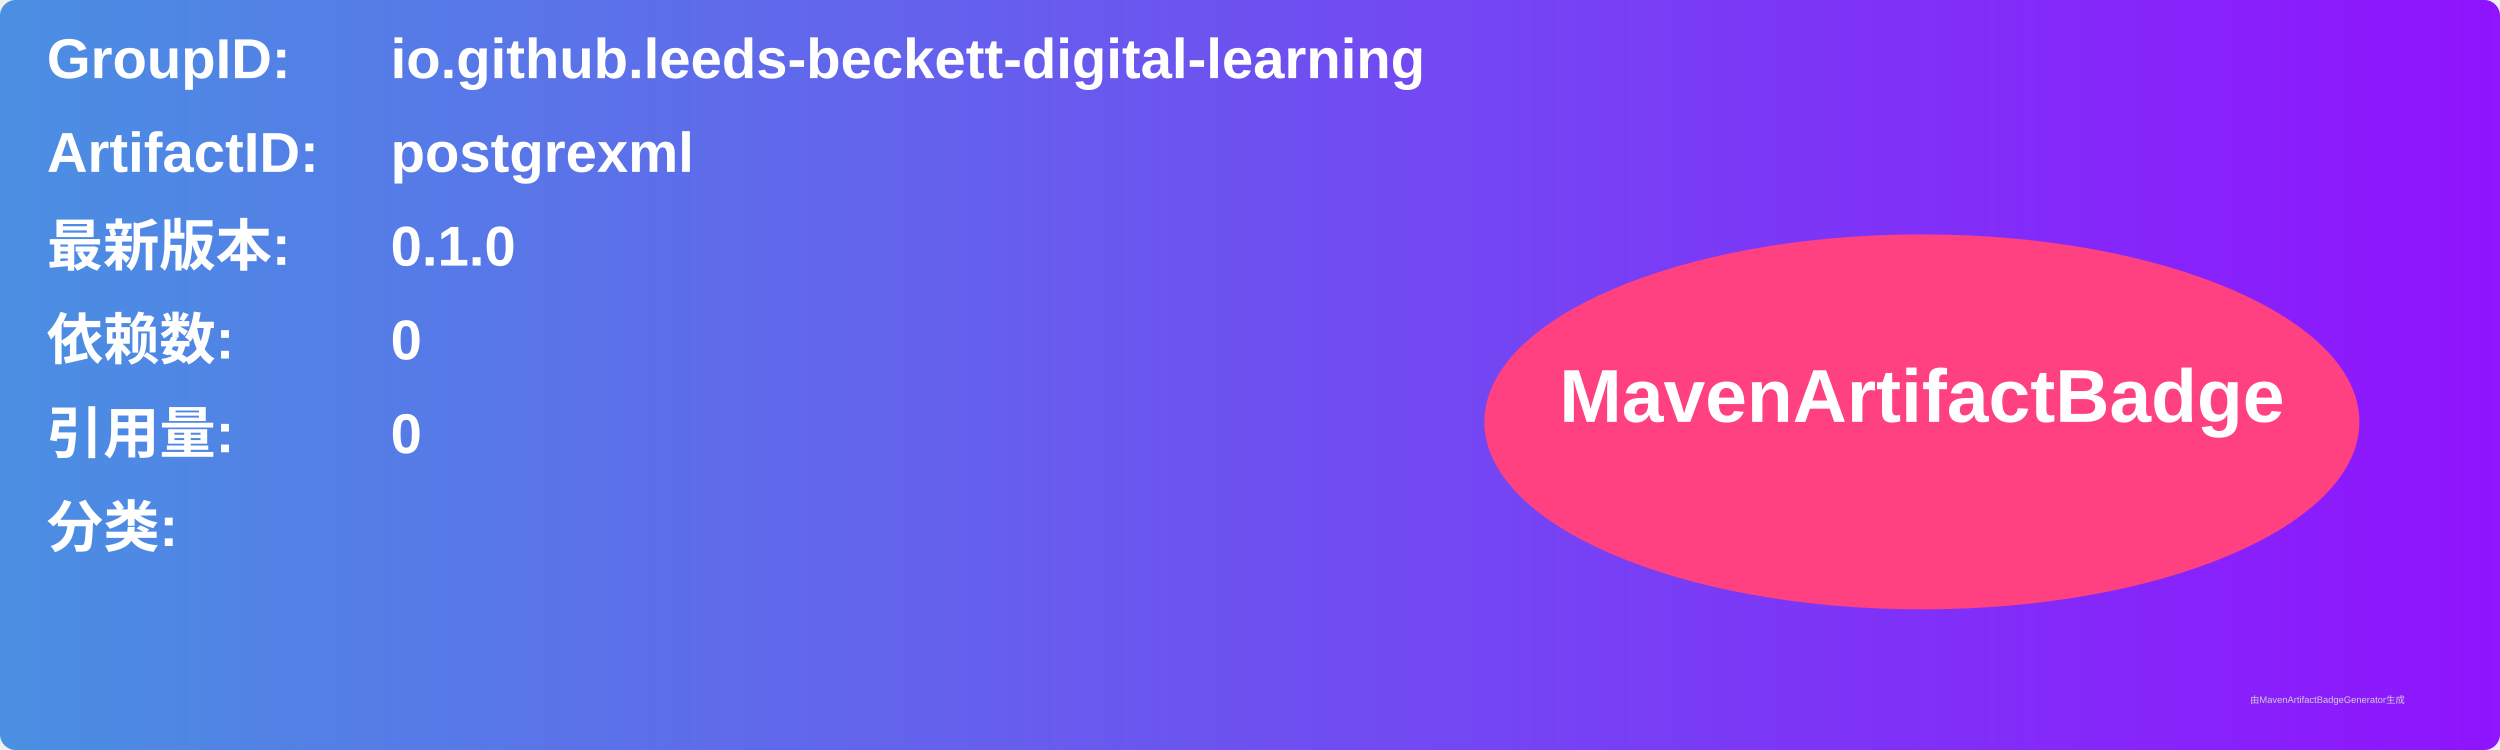
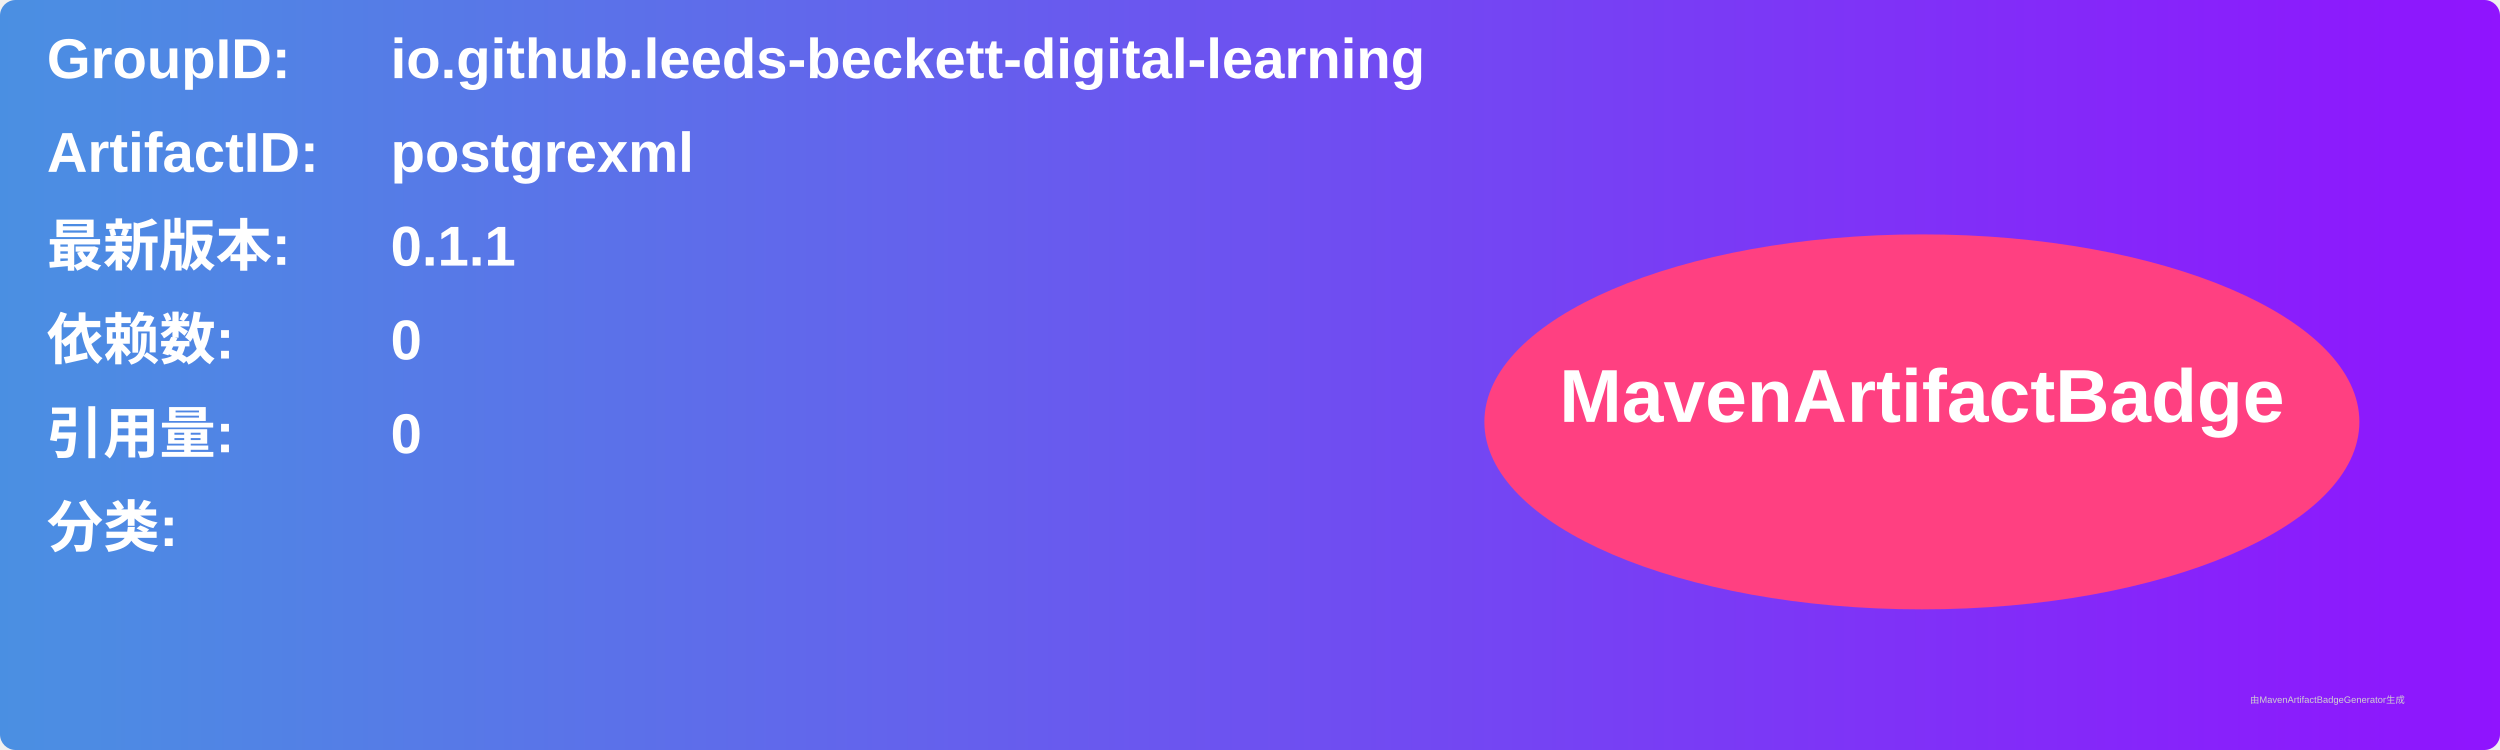
<svg xmlns="http://www.w3.org/2000/svg" width="800" height="240" viewBox="0 0 800 240">
  <linearGradient id="grad" x1="0%" y1="0%" x2="100%" y2="0%">
    <stop offset="0%" stop-color="#4a90e2" />
    <stop offset="100%" stop-color="#9013fe" />
  </linearGradient>
  <rect width="100%" height="100%" rx="5" ry="5" fill="url(#grad)" />
  <g transform="translate(15, 15)">
    <text x="0" y="10" font-family="Arial" font-size="18" fill="white" font-weight="bold" width="260">GroupID:</text>
    <text x="110" y="10" font-family="Arial" font-size="18" fill="white" font-weight="bold" width="460">io.github.leeds-beckett-digital-learning</text>
    <text x="0" y="40" font-family="Arial" font-size="18" fill="white" font-weight="bold" width="260">ArtifactID:</text>
    <text x="110" y="40" font-family="Arial" font-size="18" fill="white" font-weight="bold" width="460">postgrexml</text>
    <text x="0" y="70" font-family="Arial" font-size="18" fill="white" font-weight="bold">最新版本:</text>
    <text x="110" y="70" font-family="Arial" font-size="18" fill="white" font-weight="bold">
-       <tspan font-weight="bold">0.1.0</tspan>
+       <tspan font-weight="bold">0.1.1</tspan>
    </text>
    <text x="0" y="100" font-family="Arial" font-size="18" fill="white" font-weight="bold">依赖数: </text>
    <text x="110" y="100" font-family="Arial" font-size="18" fill="white">
      <tspan font-weight="bold">0</tspan>
    </text>
    <text x="0" y="130" font-family="Arial" font-size="18" fill="white" font-weight="bold">引用量: </text>
    <text x="110" y="130" font-family="Arial" font-size="18" fill="white">
      <tspan font-weight="bold">0</tspan>
    </text>
    <text x="0" y="160" font-family="Arial" font-size="18" fill="white" font-weight="bold">分类:</text>
    <text x="10" y="190" font-family="Arial" font-size="10" fill="white">
      <tspan font-weight="bold" />
    </text>
    <ellipse cx="600" cy="120" rx="140" ry="60" fill="#ff4081" />
    <text x="600" y="120" text-anchor="middle" font-family="Arial" font-size="24" fill="white" font-weight="bold">MavenArtifactBadge</text>
  </g>
  <text x="720" y="225" font-family="Arial" font-size="3" fill="#d0d0d0">由MavenArtifactBadgeGenerator生成</text>
</svg>
